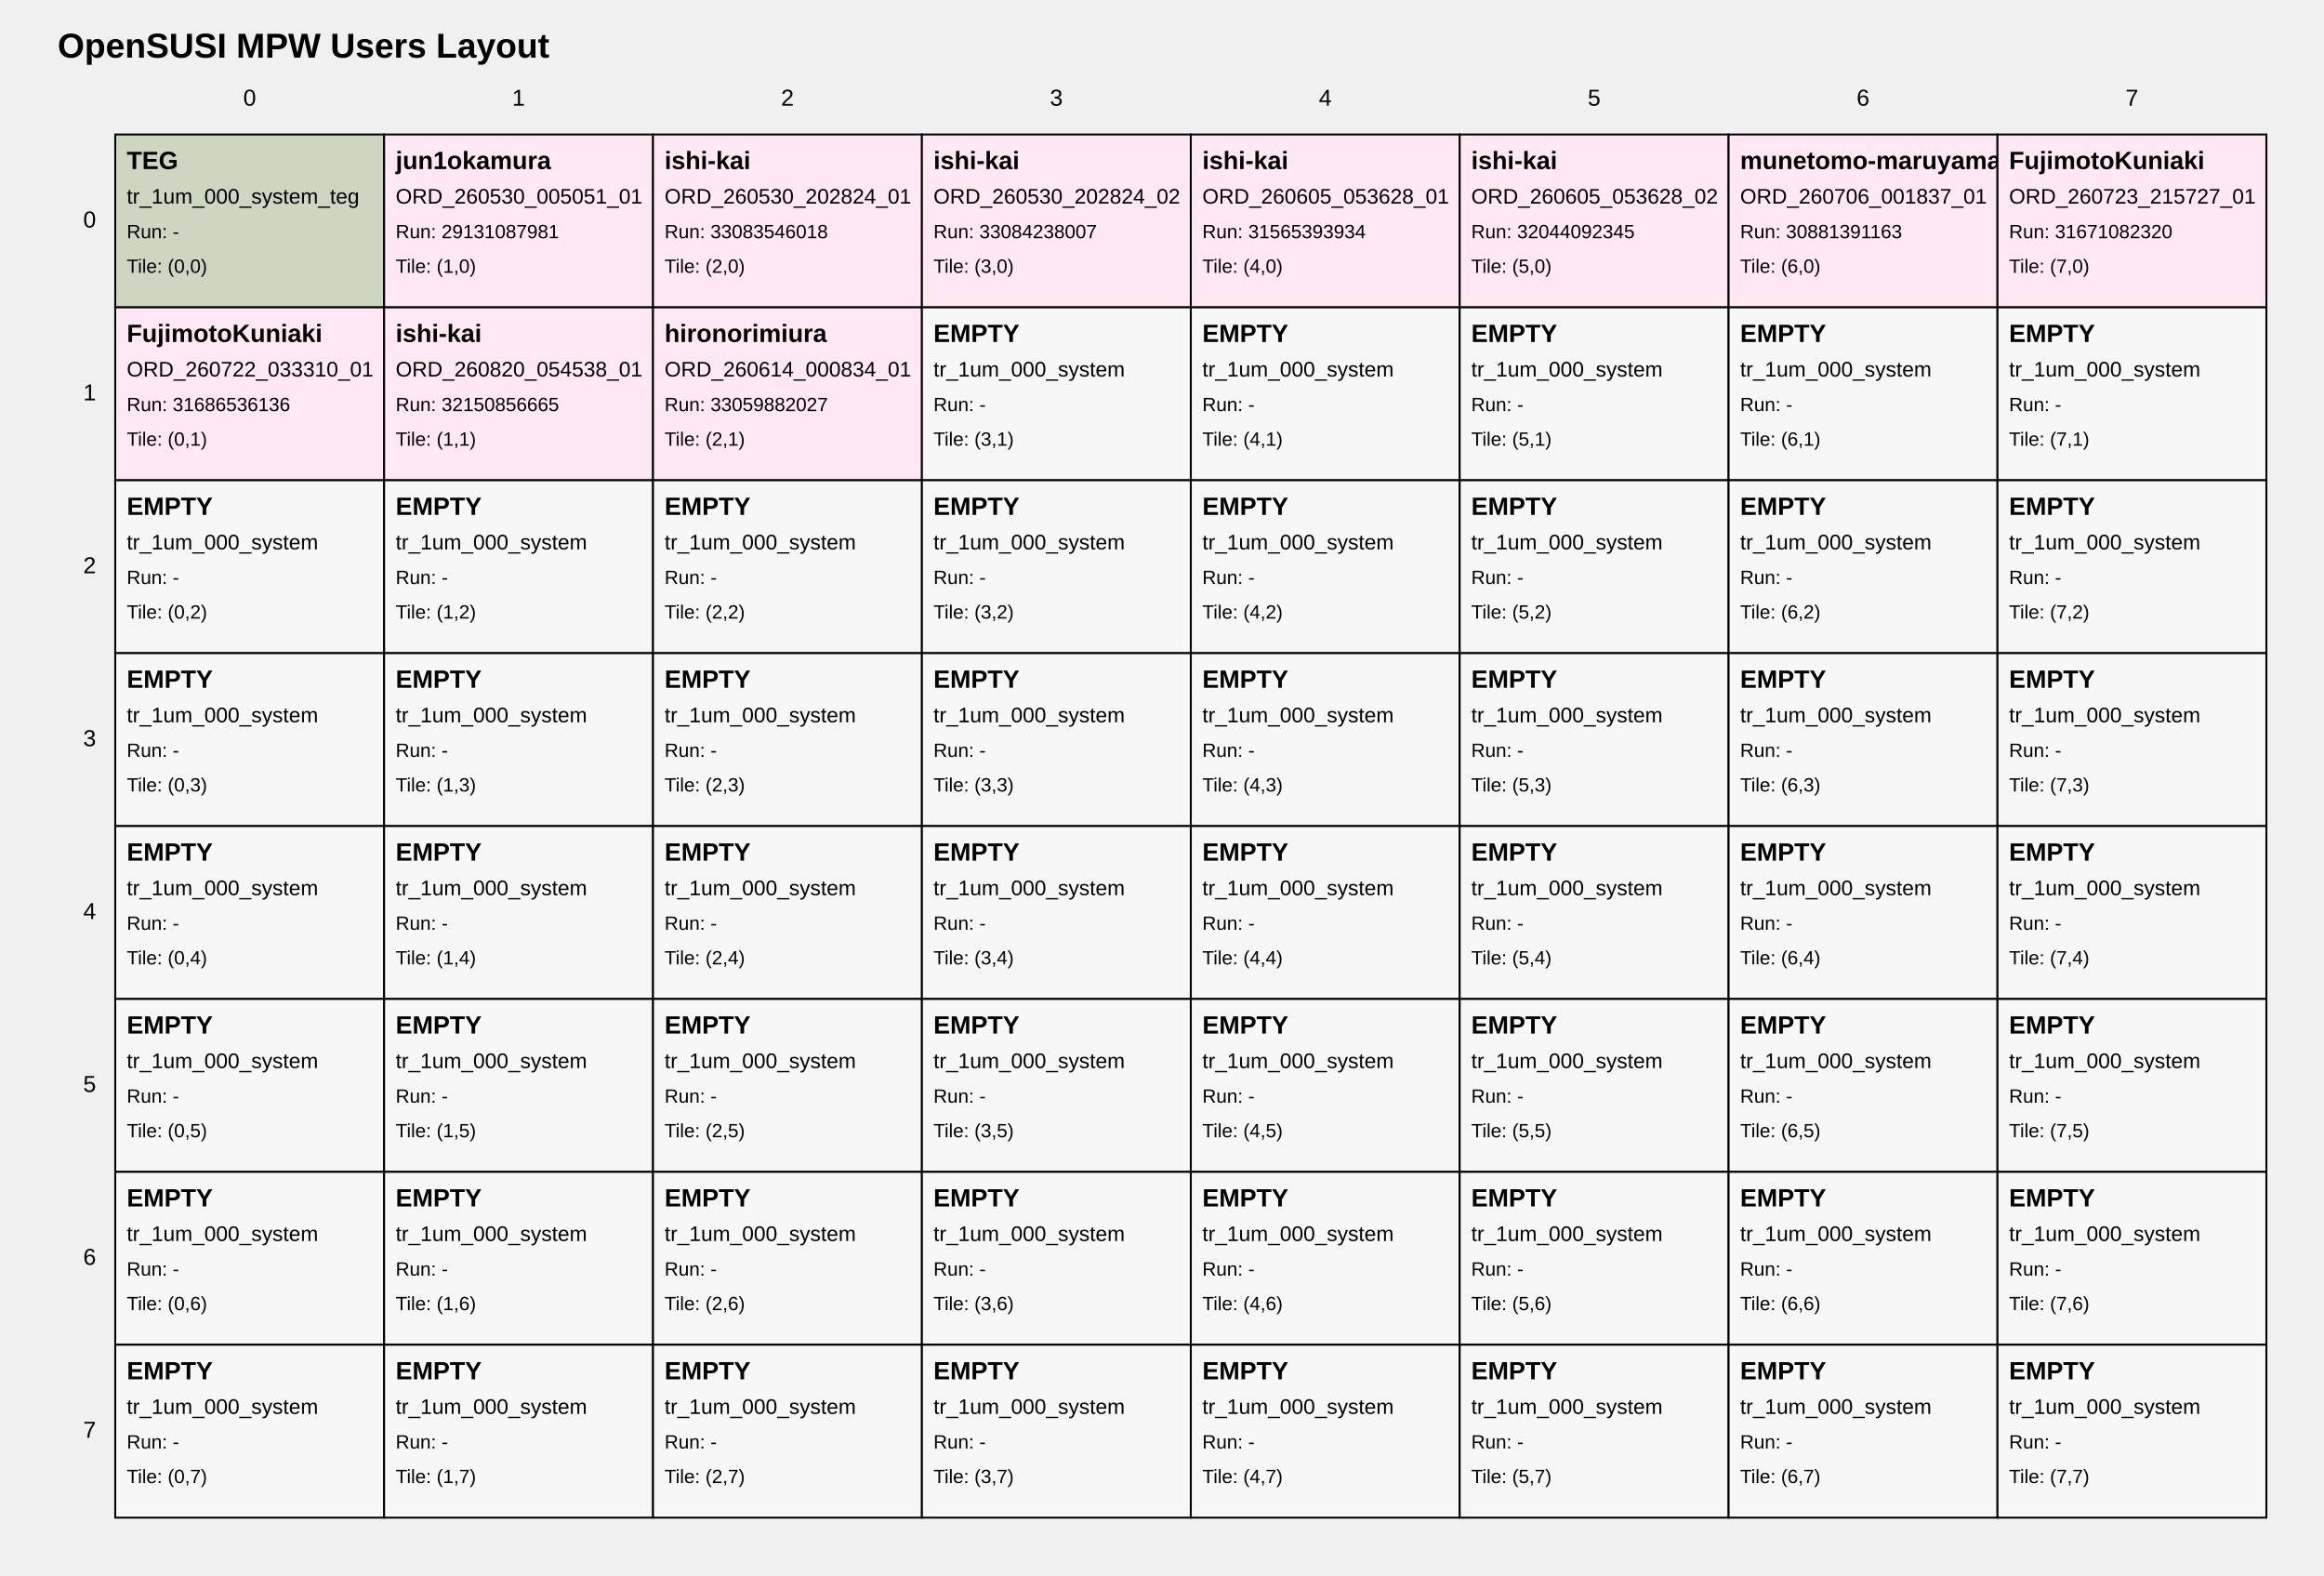
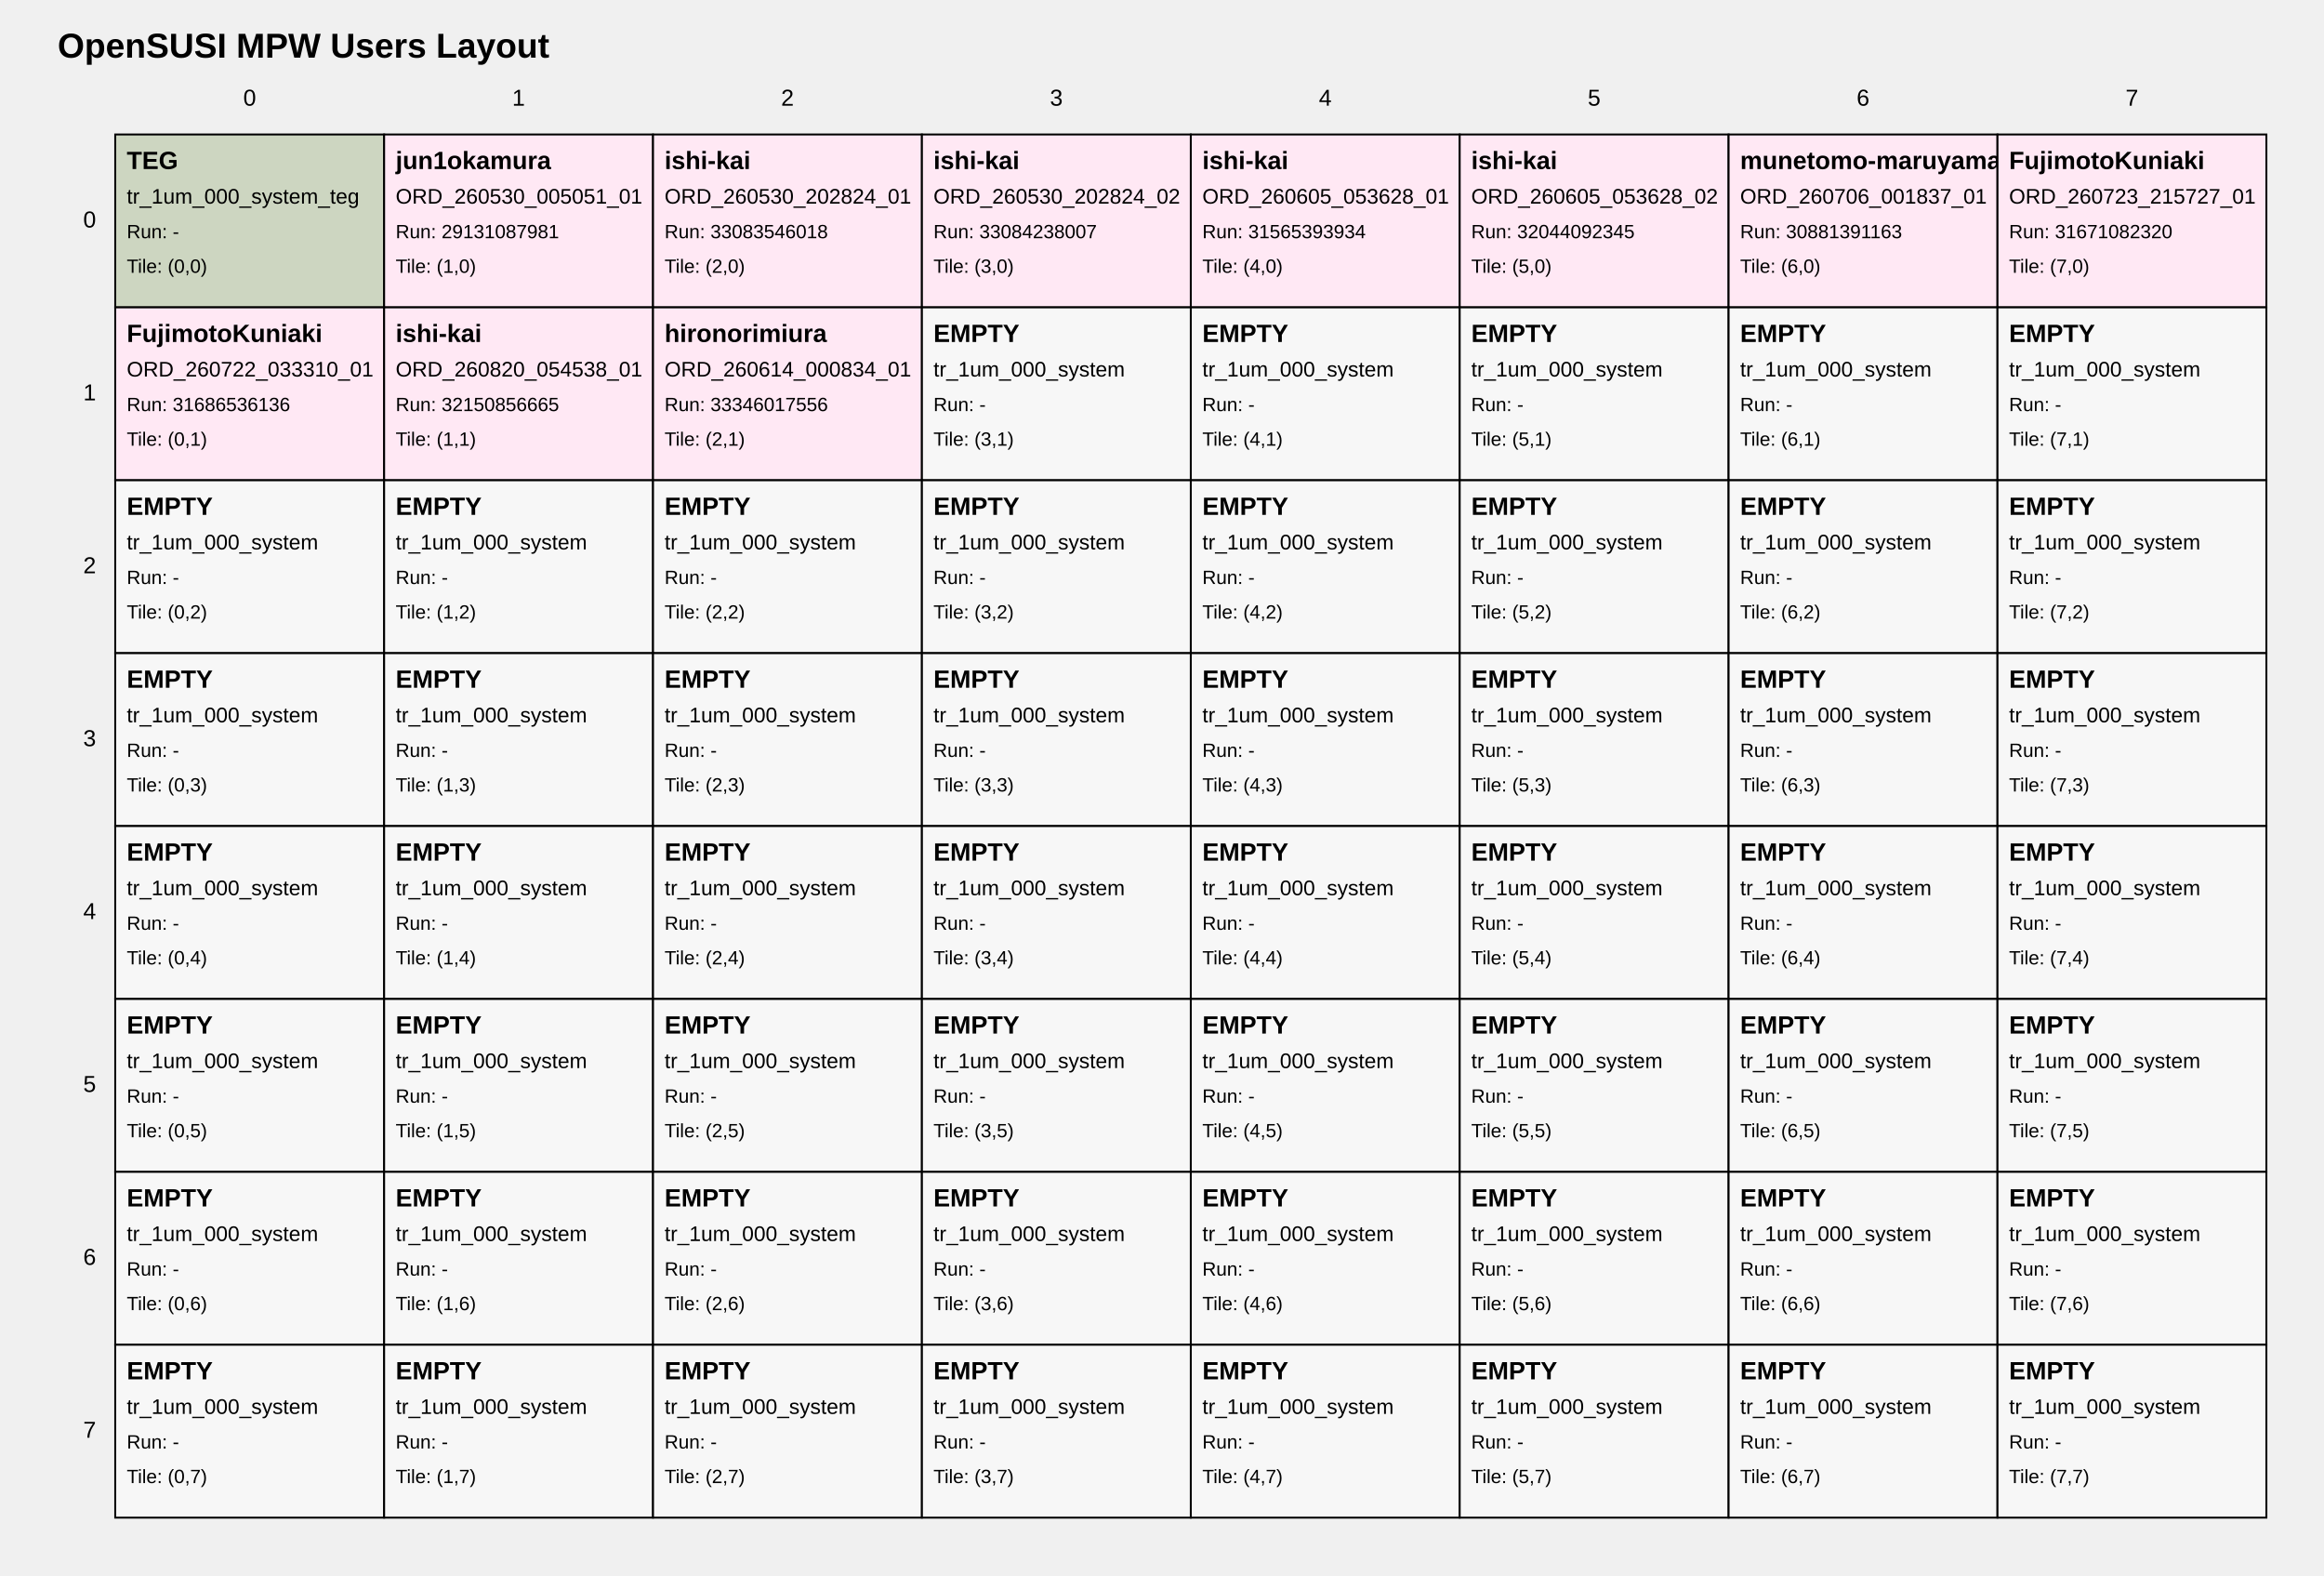
<svg xmlns="http://www.w3.org/2000/svg" width="1210" height="820" viewBox="0 0 1210 820">
  <style>
text { font-family: Arial, sans-serif; fill: black; }
.tile { fill: white; stroke: black; stroke-width: 1; }
.tile-teg { fill: #cdd6c1; }
.tile-user { fill: #ffe8f4; }
.tile-fill { fill: #f7f7f7; }
.grid-label { font-size: 12px; }
.title { font-size: 18px; font-weight: bold; }
.tile-title { font-size: 13px; font-weight: bold; }
.tile-sub { font-size: 11px; }
.tile-run { font-size: 10px; }
</style>
  <text class="title" x="30" y="30">OpenSUSI MPW Users Layout</text>
  <text class="grid-label" x="130.0" y="55" text-anchor="middle">0</text>
  <text class="grid-label" x="270.0" y="55" text-anchor="middle">1</text>
  <text class="grid-label" x="410.0" y="55" text-anchor="middle">2</text>
  <text class="grid-label" x="550.0" y="55" text-anchor="middle">3</text>
  <text class="grid-label" x="690.0" y="55" text-anchor="middle">4</text>
  <text class="grid-label" x="830.0" y="55" text-anchor="middle">5</text>
  <text class="grid-label" x="970.0" y="55" text-anchor="middle">6</text>
  <text class="grid-label" x="1110.0" y="55" text-anchor="middle">7</text>
  <text class="grid-label" x="50" y="115.0" text-anchor="end" dominant-baseline="middle">0</text>
  <text class="grid-label" x="50" y="205.0" text-anchor="end" dominant-baseline="middle">1</text>
  <text class="grid-label" x="50" y="295.0" text-anchor="end" dominant-baseline="middle">2</text>
  <text class="grid-label" x="50" y="385.0" text-anchor="end" dominant-baseline="middle">3</text>
  <text class="grid-label" x="50" y="475.0" text-anchor="end" dominant-baseline="middle">4</text>
  <text class="grid-label" x="50" y="565.0" text-anchor="end" dominant-baseline="middle">5</text>
  <text class="grid-label" x="50" y="655.0" text-anchor="end" dominant-baseline="middle">6</text>
  <text class="grid-label" x="50" y="745.0" text-anchor="end" dominant-baseline="middle">7</text>
  <a href="https://github.com/OpenSUSI/OpenSUSI_MPW_TR2026/blob/main/users/000_system" target="_blank">
    <rect class="tile tile-teg" x="60" y="70" width="140" height="90" />
    <text class="tile-title" x="66" y="88">TEG</text>
    <text class="tile-sub" x="66" y="106">tr_1um_000_system_teg</text>
    <text class="tile-run" x="66" y="124">Run: -</text>
    <text class="tile-run" x="66" y="142">Tile: (0,0)</text>
  </a>
  <a href="https://github.com/OpenSUSI/OpenSUSI_MPW_TR2026/blob/main/users/jun1okamura/ORD-260530-005051-01" target="_blank">
    <rect class="tile tile-user" x="200" y="70" width="140" height="90" />
    <text class="tile-title" x="206" y="88">jun1okamura</text>
    <text class="tile-sub" x="206" y="106">ORD_260530_005051_01</text>
    <text class="tile-run" x="206" y="124">Run: 29131087981</text>
    <text class="tile-run" x="206" y="142">Tile: (1,0)</text>
  </a>
  <a href="https://github.com/OpenSUSI/OpenSUSI_MPW_TR2026/blob/main/users/ishi-kai/ORD-260530-202824-01" target="_blank">
    <rect class="tile tile-user" x="340" y="70" width="140" height="90" />
    <text class="tile-title" x="346" y="88">ishi-kai</text>
    <text class="tile-sub" x="346" y="106">ORD_260530_202824_01</text>
    <text class="tile-run" x="346" y="124">Run: 33083546018</text>
    <text class="tile-run" x="346" y="142">Tile: (2,0)</text>
  </a>
  <a href="https://github.com/OpenSUSI/OpenSUSI_MPW_TR2026/blob/main/users/ishi-kai/ORD-260530-202824-02" target="_blank">
    <rect class="tile tile-user" x="480" y="70" width="140" height="90" />
    <text class="tile-title" x="486" y="88">ishi-kai</text>
    <text class="tile-sub" x="486" y="106">ORD_260530_202824_02</text>
    <text class="tile-run" x="486" y="124">Run: 33084238007</text>
    <text class="tile-run" x="486" y="142">Tile: (3,0)</text>
  </a>
  <a href="https://github.com/OpenSUSI/OpenSUSI_MPW_TR2026/blob/main/users/ishi-kai/ORD-260605-053628-01" target="_blank">
    <rect class="tile tile-user" x="620" y="70" width="140" height="90" />
    <text class="tile-title" x="626" y="88">ishi-kai</text>
    <text class="tile-sub" x="626" y="106">ORD_260605_053628_01</text>
    <text class="tile-run" x="626" y="124">Run: 31565393934</text>
    <text class="tile-run" x="626" y="142">Tile: (4,0)</text>
  </a>
  <a href="https://github.com/OpenSUSI/OpenSUSI_MPW_TR2026/blob/main/users/ishi-kai/ORD-260605-053628-02" target="_blank">
    <rect class="tile tile-user" x="760" y="70" width="140" height="90" />
    <text class="tile-title" x="766" y="88">ishi-kai</text>
    <text class="tile-sub" x="766" y="106">ORD_260605_053628_02</text>
    <text class="tile-run" x="766" y="124">Run: 32044092345</text>
    <text class="tile-run" x="766" y="142">Tile: (5,0)</text>
  </a>
  <a href="https://github.com/OpenSUSI/OpenSUSI_MPW_TR2026/blob/main/users/munetomo-maruyama/ORD-260706-001837-01" target="_blank">
    <rect class="tile tile-user" x="900" y="70" width="140" height="90" />
    <text class="tile-title" x="906" y="88">munetomo-maruyama</text>
    <text class="tile-sub" x="906" y="106">ORD_260706_001837_01</text>
    <text class="tile-run" x="906" y="124">Run: 30881391163</text>
    <text class="tile-run" x="906" y="142">Tile: (6,0)</text>
  </a>
  <a href="https://github.com/OpenSUSI/OpenSUSI_MPW_TR2026/blob/main/users/FujimotoKuniaki/ORD-260723-215727-01" target="_blank">
    <rect class="tile tile-user" x="1040" y="70" width="140" height="90" />
    <text class="tile-title" x="1046" y="88">FujimotoKuniaki</text>
    <text class="tile-sub" x="1046" y="106">ORD_260723_215727_01</text>
    <text class="tile-run" x="1046" y="124">Run: 31671082320</text>
    <text class="tile-run" x="1046" y="142">Tile: (7,0)</text>
  </a>
  <a href="https://github.com/OpenSUSI/OpenSUSI_MPW_TR2026/blob/main/users/FujimotoKuniaki/ORD-260722-033310-01" target="_blank">
    <rect class="tile tile-user" x="60" y="160" width="140" height="90" />
    <text class="tile-title" x="66" y="178">FujimotoKuniaki</text>
    <text class="tile-sub" x="66" y="196">ORD_260722_033310_01</text>
    <text class="tile-run" x="66" y="214">Run: 31686536136</text>
    <text class="tile-run" x="66" y="232">Tile: (0,1)</text>
  </a>
  <a href="https://github.com/OpenSUSI/OpenSUSI_MPW_TR2026/blob/main/users/ishi-kai/ORD-260820-054538-01" target="_blank">
    <rect class="tile tile-user" x="200" y="160" width="140" height="90" />
    <text class="tile-title" x="206" y="178">ishi-kai</text>
    <text class="tile-sub" x="206" y="196">ORD_260820_054538_01</text>
    <text class="tile-run" x="206" y="214">Run: 32150856665</text>
    <text class="tile-run" x="206" y="232">Tile: (1,1)</text>
  </a>
  <a href="https://github.com/OpenSUSI/OpenSUSI_MPW_TR2026/blob/main/users/hironorimiura/ORD-260614-000834-01" target="_blank">
    <rect class="tile tile-user" x="340" y="160" width="140" height="90" />
    <text class="tile-title" x="346" y="178">hironorimiura</text>
    <text class="tile-sub" x="346" y="196">ORD_260614_000834_01</text>
-     <text class="tile-run" x="346" y="214">Run: 33059882027</text>
+     <text class="tile-run" x="346" y="214">Run: 33346017556</text>
    <text class="tile-run" x="346" y="232">Tile: (2,1)</text>
  </a>
  <a href="https://github.com/OpenSUSI/OpenSUSI_MPW_TR2026/blob/main/users/000_system" target="_blank">
    <rect class="tile tile-fill" x="480" y="160" width="140" height="90" />
    <text class="tile-title" x="486" y="178">EMPTY</text>
    <text class="tile-sub" x="486" y="196">tr_1um_000_system</text>
    <text class="tile-run" x="486" y="214">Run: -</text>
    <text class="tile-run" x="486" y="232">Tile: (3,1)</text>
  </a>
  <a href="https://github.com/OpenSUSI/OpenSUSI_MPW_TR2026/blob/main/users/000_system" target="_blank">
    <rect class="tile tile-fill" x="620" y="160" width="140" height="90" />
    <text class="tile-title" x="626" y="178">EMPTY</text>
    <text class="tile-sub" x="626" y="196">tr_1um_000_system</text>
    <text class="tile-run" x="626" y="214">Run: -</text>
    <text class="tile-run" x="626" y="232">Tile: (4,1)</text>
  </a>
  <a href="https://github.com/OpenSUSI/OpenSUSI_MPW_TR2026/blob/main/users/000_system" target="_blank">
    <rect class="tile tile-fill" x="760" y="160" width="140" height="90" />
    <text class="tile-title" x="766" y="178">EMPTY</text>
    <text class="tile-sub" x="766" y="196">tr_1um_000_system</text>
    <text class="tile-run" x="766" y="214">Run: -</text>
    <text class="tile-run" x="766" y="232">Tile: (5,1)</text>
  </a>
  <a href="https://github.com/OpenSUSI/OpenSUSI_MPW_TR2026/blob/main/users/000_system" target="_blank">
    <rect class="tile tile-fill" x="900" y="160" width="140" height="90" />
    <text class="tile-title" x="906" y="178">EMPTY</text>
    <text class="tile-sub" x="906" y="196">tr_1um_000_system</text>
    <text class="tile-run" x="906" y="214">Run: -</text>
    <text class="tile-run" x="906" y="232">Tile: (6,1)</text>
  </a>
  <a href="https://github.com/OpenSUSI/OpenSUSI_MPW_TR2026/blob/main/users/000_system" target="_blank">
    <rect class="tile tile-fill" x="1040" y="160" width="140" height="90" />
    <text class="tile-title" x="1046" y="178">EMPTY</text>
    <text class="tile-sub" x="1046" y="196">tr_1um_000_system</text>
    <text class="tile-run" x="1046" y="214">Run: -</text>
    <text class="tile-run" x="1046" y="232">Tile: (7,1)</text>
  </a>
  <a href="https://github.com/OpenSUSI/OpenSUSI_MPW_TR2026/blob/main/users/000_system" target="_blank">
    <rect class="tile tile-fill" x="60" y="250" width="140" height="90" />
    <text class="tile-title" x="66" y="268">EMPTY</text>
    <text class="tile-sub" x="66" y="286">tr_1um_000_system</text>
    <text class="tile-run" x="66" y="304">Run: -</text>
    <text class="tile-run" x="66" y="322">Tile: (0,2)</text>
  </a>
  <a href="https://github.com/OpenSUSI/OpenSUSI_MPW_TR2026/blob/main/users/000_system" target="_blank">
    <rect class="tile tile-fill" x="200" y="250" width="140" height="90" />
    <text class="tile-title" x="206" y="268">EMPTY</text>
    <text class="tile-sub" x="206" y="286">tr_1um_000_system</text>
    <text class="tile-run" x="206" y="304">Run: -</text>
    <text class="tile-run" x="206" y="322">Tile: (1,2)</text>
  </a>
  <a href="https://github.com/OpenSUSI/OpenSUSI_MPW_TR2026/blob/main/users/000_system" target="_blank">
    <rect class="tile tile-fill" x="340" y="250" width="140" height="90" />
    <text class="tile-title" x="346" y="268">EMPTY</text>
    <text class="tile-sub" x="346" y="286">tr_1um_000_system</text>
    <text class="tile-run" x="346" y="304">Run: -</text>
    <text class="tile-run" x="346" y="322">Tile: (2,2)</text>
  </a>
  <a href="https://github.com/OpenSUSI/OpenSUSI_MPW_TR2026/blob/main/users/000_system" target="_blank">
    <rect class="tile tile-fill" x="480" y="250" width="140" height="90" />
    <text class="tile-title" x="486" y="268">EMPTY</text>
    <text class="tile-sub" x="486" y="286">tr_1um_000_system</text>
    <text class="tile-run" x="486" y="304">Run: -</text>
    <text class="tile-run" x="486" y="322">Tile: (3,2)</text>
  </a>
  <a href="https://github.com/OpenSUSI/OpenSUSI_MPW_TR2026/blob/main/users/000_system" target="_blank">
    <rect class="tile tile-fill" x="620" y="250" width="140" height="90" />
    <text class="tile-title" x="626" y="268">EMPTY</text>
    <text class="tile-sub" x="626" y="286">tr_1um_000_system</text>
    <text class="tile-run" x="626" y="304">Run: -</text>
    <text class="tile-run" x="626" y="322">Tile: (4,2)</text>
  </a>
  <a href="https://github.com/OpenSUSI/OpenSUSI_MPW_TR2026/blob/main/users/000_system" target="_blank">
    <rect class="tile tile-fill" x="760" y="250" width="140" height="90" />
    <text class="tile-title" x="766" y="268">EMPTY</text>
    <text class="tile-sub" x="766" y="286">tr_1um_000_system</text>
    <text class="tile-run" x="766" y="304">Run: -</text>
    <text class="tile-run" x="766" y="322">Tile: (5,2)</text>
  </a>
  <a href="https://github.com/OpenSUSI/OpenSUSI_MPW_TR2026/blob/main/users/000_system" target="_blank">
    <rect class="tile tile-fill" x="900" y="250" width="140" height="90" />
    <text class="tile-title" x="906" y="268">EMPTY</text>
    <text class="tile-sub" x="906" y="286">tr_1um_000_system</text>
    <text class="tile-run" x="906" y="304">Run: -</text>
    <text class="tile-run" x="906" y="322">Tile: (6,2)</text>
  </a>
  <a href="https://github.com/OpenSUSI/OpenSUSI_MPW_TR2026/blob/main/users/000_system" target="_blank">
    <rect class="tile tile-fill" x="1040" y="250" width="140" height="90" />
    <text class="tile-title" x="1046" y="268">EMPTY</text>
    <text class="tile-sub" x="1046" y="286">tr_1um_000_system</text>
    <text class="tile-run" x="1046" y="304">Run: -</text>
    <text class="tile-run" x="1046" y="322">Tile: (7,2)</text>
  </a>
  <a href="https://github.com/OpenSUSI/OpenSUSI_MPW_TR2026/blob/main/users/000_system" target="_blank">
    <rect class="tile tile-fill" x="60" y="340" width="140" height="90" />
    <text class="tile-title" x="66" y="358">EMPTY</text>
    <text class="tile-sub" x="66" y="376">tr_1um_000_system</text>
    <text class="tile-run" x="66" y="394">Run: -</text>
    <text class="tile-run" x="66" y="412">Tile: (0,3)</text>
  </a>
  <a href="https://github.com/OpenSUSI/OpenSUSI_MPW_TR2026/blob/main/users/000_system" target="_blank">
    <rect class="tile tile-fill" x="200" y="340" width="140" height="90" />
    <text class="tile-title" x="206" y="358">EMPTY</text>
    <text class="tile-sub" x="206" y="376">tr_1um_000_system</text>
    <text class="tile-run" x="206" y="394">Run: -</text>
    <text class="tile-run" x="206" y="412">Tile: (1,3)</text>
  </a>
  <a href="https://github.com/OpenSUSI/OpenSUSI_MPW_TR2026/blob/main/users/000_system" target="_blank">
    <rect class="tile tile-fill" x="340" y="340" width="140" height="90" />
    <text class="tile-title" x="346" y="358">EMPTY</text>
    <text class="tile-sub" x="346" y="376">tr_1um_000_system</text>
    <text class="tile-run" x="346" y="394">Run: -</text>
    <text class="tile-run" x="346" y="412">Tile: (2,3)</text>
  </a>
  <a href="https://github.com/OpenSUSI/OpenSUSI_MPW_TR2026/blob/main/users/000_system" target="_blank">
    <rect class="tile tile-fill" x="480" y="340" width="140" height="90" />
    <text class="tile-title" x="486" y="358">EMPTY</text>
    <text class="tile-sub" x="486" y="376">tr_1um_000_system</text>
    <text class="tile-run" x="486" y="394">Run: -</text>
    <text class="tile-run" x="486" y="412">Tile: (3,3)</text>
  </a>
  <a href="https://github.com/OpenSUSI/OpenSUSI_MPW_TR2026/blob/main/users/000_system" target="_blank">
    <rect class="tile tile-fill" x="620" y="340" width="140" height="90" />
    <text class="tile-title" x="626" y="358">EMPTY</text>
    <text class="tile-sub" x="626" y="376">tr_1um_000_system</text>
    <text class="tile-run" x="626" y="394">Run: -</text>
    <text class="tile-run" x="626" y="412">Tile: (4,3)</text>
  </a>
  <a href="https://github.com/OpenSUSI/OpenSUSI_MPW_TR2026/blob/main/users/000_system" target="_blank">
    <rect class="tile tile-fill" x="760" y="340" width="140" height="90" />
    <text class="tile-title" x="766" y="358">EMPTY</text>
    <text class="tile-sub" x="766" y="376">tr_1um_000_system</text>
    <text class="tile-run" x="766" y="394">Run: -</text>
    <text class="tile-run" x="766" y="412">Tile: (5,3)</text>
  </a>
  <a href="https://github.com/OpenSUSI/OpenSUSI_MPW_TR2026/blob/main/users/000_system" target="_blank">
    <rect class="tile tile-fill" x="900" y="340" width="140" height="90" />
    <text class="tile-title" x="906" y="358">EMPTY</text>
    <text class="tile-sub" x="906" y="376">tr_1um_000_system</text>
    <text class="tile-run" x="906" y="394">Run: -</text>
    <text class="tile-run" x="906" y="412">Tile: (6,3)</text>
  </a>
  <a href="https://github.com/OpenSUSI/OpenSUSI_MPW_TR2026/blob/main/users/000_system" target="_blank">
    <rect class="tile tile-fill" x="1040" y="340" width="140" height="90" />
    <text class="tile-title" x="1046" y="358">EMPTY</text>
    <text class="tile-sub" x="1046" y="376">tr_1um_000_system</text>
    <text class="tile-run" x="1046" y="394">Run: -</text>
    <text class="tile-run" x="1046" y="412">Tile: (7,3)</text>
  </a>
  <a href="https://github.com/OpenSUSI/OpenSUSI_MPW_TR2026/blob/main/users/000_system" target="_blank">
    <rect class="tile tile-fill" x="60" y="430" width="140" height="90" />
    <text class="tile-title" x="66" y="448">EMPTY</text>
    <text class="tile-sub" x="66" y="466">tr_1um_000_system</text>
    <text class="tile-run" x="66" y="484">Run: -</text>
    <text class="tile-run" x="66" y="502">Tile: (0,4)</text>
  </a>
  <a href="https://github.com/OpenSUSI/OpenSUSI_MPW_TR2026/blob/main/users/000_system" target="_blank">
    <rect class="tile tile-fill" x="200" y="430" width="140" height="90" />
    <text class="tile-title" x="206" y="448">EMPTY</text>
    <text class="tile-sub" x="206" y="466">tr_1um_000_system</text>
    <text class="tile-run" x="206" y="484">Run: -</text>
    <text class="tile-run" x="206" y="502">Tile: (1,4)</text>
  </a>
  <a href="https://github.com/OpenSUSI/OpenSUSI_MPW_TR2026/blob/main/users/000_system" target="_blank">
    <rect class="tile tile-fill" x="340" y="430" width="140" height="90" />
    <text class="tile-title" x="346" y="448">EMPTY</text>
    <text class="tile-sub" x="346" y="466">tr_1um_000_system</text>
    <text class="tile-run" x="346" y="484">Run: -</text>
    <text class="tile-run" x="346" y="502">Tile: (2,4)</text>
  </a>
  <a href="https://github.com/OpenSUSI/OpenSUSI_MPW_TR2026/blob/main/users/000_system" target="_blank">
    <rect class="tile tile-fill" x="480" y="430" width="140" height="90" />
    <text class="tile-title" x="486" y="448">EMPTY</text>
    <text class="tile-sub" x="486" y="466">tr_1um_000_system</text>
    <text class="tile-run" x="486" y="484">Run: -</text>
    <text class="tile-run" x="486" y="502">Tile: (3,4)</text>
  </a>
  <a href="https://github.com/OpenSUSI/OpenSUSI_MPW_TR2026/blob/main/users/000_system" target="_blank">
    <rect class="tile tile-fill" x="620" y="430" width="140" height="90" />
    <text class="tile-title" x="626" y="448">EMPTY</text>
    <text class="tile-sub" x="626" y="466">tr_1um_000_system</text>
    <text class="tile-run" x="626" y="484">Run: -</text>
    <text class="tile-run" x="626" y="502">Tile: (4,4)</text>
  </a>
  <a href="https://github.com/OpenSUSI/OpenSUSI_MPW_TR2026/blob/main/users/000_system" target="_blank">
    <rect class="tile tile-fill" x="760" y="430" width="140" height="90" />
    <text class="tile-title" x="766" y="448">EMPTY</text>
    <text class="tile-sub" x="766" y="466">tr_1um_000_system</text>
    <text class="tile-run" x="766" y="484">Run: -</text>
    <text class="tile-run" x="766" y="502">Tile: (5,4)</text>
  </a>
  <a href="https://github.com/OpenSUSI/OpenSUSI_MPW_TR2026/blob/main/users/000_system" target="_blank">
    <rect class="tile tile-fill" x="900" y="430" width="140" height="90" />
    <text class="tile-title" x="906" y="448">EMPTY</text>
    <text class="tile-sub" x="906" y="466">tr_1um_000_system</text>
    <text class="tile-run" x="906" y="484">Run: -</text>
    <text class="tile-run" x="906" y="502">Tile: (6,4)</text>
  </a>
  <a href="https://github.com/OpenSUSI/OpenSUSI_MPW_TR2026/blob/main/users/000_system" target="_blank">
    <rect class="tile tile-fill" x="1040" y="430" width="140" height="90" />
    <text class="tile-title" x="1046" y="448">EMPTY</text>
    <text class="tile-sub" x="1046" y="466">tr_1um_000_system</text>
    <text class="tile-run" x="1046" y="484">Run: -</text>
    <text class="tile-run" x="1046" y="502">Tile: (7,4)</text>
  </a>
  <a href="https://github.com/OpenSUSI/OpenSUSI_MPW_TR2026/blob/main/users/000_system" target="_blank">
    <rect class="tile tile-fill" x="60" y="520" width="140" height="90" />
    <text class="tile-title" x="66" y="538">EMPTY</text>
    <text class="tile-sub" x="66" y="556">tr_1um_000_system</text>
    <text class="tile-run" x="66" y="574">Run: -</text>
    <text class="tile-run" x="66" y="592">Tile: (0,5)</text>
  </a>
  <a href="https://github.com/OpenSUSI/OpenSUSI_MPW_TR2026/blob/main/users/000_system" target="_blank">
    <rect class="tile tile-fill" x="200" y="520" width="140" height="90" />
    <text class="tile-title" x="206" y="538">EMPTY</text>
    <text class="tile-sub" x="206" y="556">tr_1um_000_system</text>
    <text class="tile-run" x="206" y="574">Run: -</text>
    <text class="tile-run" x="206" y="592">Tile: (1,5)</text>
  </a>
  <a href="https://github.com/OpenSUSI/OpenSUSI_MPW_TR2026/blob/main/users/000_system" target="_blank">
    <rect class="tile tile-fill" x="340" y="520" width="140" height="90" />
    <text class="tile-title" x="346" y="538">EMPTY</text>
    <text class="tile-sub" x="346" y="556">tr_1um_000_system</text>
    <text class="tile-run" x="346" y="574">Run: -</text>
    <text class="tile-run" x="346" y="592">Tile: (2,5)</text>
  </a>
  <a href="https://github.com/OpenSUSI/OpenSUSI_MPW_TR2026/blob/main/users/000_system" target="_blank">
    <rect class="tile tile-fill" x="480" y="520" width="140" height="90" />
    <text class="tile-title" x="486" y="538">EMPTY</text>
    <text class="tile-sub" x="486" y="556">tr_1um_000_system</text>
    <text class="tile-run" x="486" y="574">Run: -</text>
    <text class="tile-run" x="486" y="592">Tile: (3,5)</text>
  </a>
  <a href="https://github.com/OpenSUSI/OpenSUSI_MPW_TR2026/blob/main/users/000_system" target="_blank">
    <rect class="tile tile-fill" x="620" y="520" width="140" height="90" />
    <text class="tile-title" x="626" y="538">EMPTY</text>
    <text class="tile-sub" x="626" y="556">tr_1um_000_system</text>
    <text class="tile-run" x="626" y="574">Run: -</text>
    <text class="tile-run" x="626" y="592">Tile: (4,5)</text>
  </a>
  <a href="https://github.com/OpenSUSI/OpenSUSI_MPW_TR2026/blob/main/users/000_system" target="_blank">
    <rect class="tile tile-fill" x="760" y="520" width="140" height="90" />
    <text class="tile-title" x="766" y="538">EMPTY</text>
    <text class="tile-sub" x="766" y="556">tr_1um_000_system</text>
    <text class="tile-run" x="766" y="574">Run: -</text>
    <text class="tile-run" x="766" y="592">Tile: (5,5)</text>
  </a>
  <a href="https://github.com/OpenSUSI/OpenSUSI_MPW_TR2026/blob/main/users/000_system" target="_blank">
    <rect class="tile tile-fill" x="900" y="520" width="140" height="90" />
    <text class="tile-title" x="906" y="538">EMPTY</text>
    <text class="tile-sub" x="906" y="556">tr_1um_000_system</text>
    <text class="tile-run" x="906" y="574">Run: -</text>
    <text class="tile-run" x="906" y="592">Tile: (6,5)</text>
  </a>
  <a href="https://github.com/OpenSUSI/OpenSUSI_MPW_TR2026/blob/main/users/000_system" target="_blank">
    <rect class="tile tile-fill" x="1040" y="520" width="140" height="90" />
    <text class="tile-title" x="1046" y="538">EMPTY</text>
    <text class="tile-sub" x="1046" y="556">tr_1um_000_system</text>
    <text class="tile-run" x="1046" y="574">Run: -</text>
    <text class="tile-run" x="1046" y="592">Tile: (7,5)</text>
  </a>
  <a href="https://github.com/OpenSUSI/OpenSUSI_MPW_TR2026/blob/main/users/000_system" target="_blank">
    <rect class="tile tile-fill" x="60" y="610" width="140" height="90" />
    <text class="tile-title" x="66" y="628">EMPTY</text>
    <text class="tile-sub" x="66" y="646">tr_1um_000_system</text>
    <text class="tile-run" x="66" y="664">Run: -</text>
    <text class="tile-run" x="66" y="682">Tile: (0,6)</text>
  </a>
  <a href="https://github.com/OpenSUSI/OpenSUSI_MPW_TR2026/blob/main/users/000_system" target="_blank">
    <rect class="tile tile-fill" x="200" y="610" width="140" height="90" />
    <text class="tile-title" x="206" y="628">EMPTY</text>
    <text class="tile-sub" x="206" y="646">tr_1um_000_system</text>
    <text class="tile-run" x="206" y="664">Run: -</text>
    <text class="tile-run" x="206" y="682">Tile: (1,6)</text>
  </a>
  <a href="https://github.com/OpenSUSI/OpenSUSI_MPW_TR2026/blob/main/users/000_system" target="_blank">
    <rect class="tile tile-fill" x="340" y="610" width="140" height="90" />
    <text class="tile-title" x="346" y="628">EMPTY</text>
    <text class="tile-sub" x="346" y="646">tr_1um_000_system</text>
    <text class="tile-run" x="346" y="664">Run: -</text>
    <text class="tile-run" x="346" y="682">Tile: (2,6)</text>
  </a>
  <a href="https://github.com/OpenSUSI/OpenSUSI_MPW_TR2026/blob/main/users/000_system" target="_blank">
    <rect class="tile tile-fill" x="480" y="610" width="140" height="90" />
    <text class="tile-title" x="486" y="628">EMPTY</text>
    <text class="tile-sub" x="486" y="646">tr_1um_000_system</text>
    <text class="tile-run" x="486" y="664">Run: -</text>
    <text class="tile-run" x="486" y="682">Tile: (3,6)</text>
  </a>
  <a href="https://github.com/OpenSUSI/OpenSUSI_MPW_TR2026/blob/main/users/000_system" target="_blank">
    <rect class="tile tile-fill" x="620" y="610" width="140" height="90" />
    <text class="tile-title" x="626" y="628">EMPTY</text>
    <text class="tile-sub" x="626" y="646">tr_1um_000_system</text>
    <text class="tile-run" x="626" y="664">Run: -</text>
    <text class="tile-run" x="626" y="682">Tile: (4,6)</text>
  </a>
  <a href="https://github.com/OpenSUSI/OpenSUSI_MPW_TR2026/blob/main/users/000_system" target="_blank">
    <rect class="tile tile-fill" x="760" y="610" width="140" height="90" />
    <text class="tile-title" x="766" y="628">EMPTY</text>
    <text class="tile-sub" x="766" y="646">tr_1um_000_system</text>
    <text class="tile-run" x="766" y="664">Run: -</text>
    <text class="tile-run" x="766" y="682">Tile: (5,6)</text>
  </a>
  <a href="https://github.com/OpenSUSI/OpenSUSI_MPW_TR2026/blob/main/users/000_system" target="_blank">
    <rect class="tile tile-fill" x="900" y="610" width="140" height="90" />
    <text class="tile-title" x="906" y="628">EMPTY</text>
    <text class="tile-sub" x="906" y="646">tr_1um_000_system</text>
    <text class="tile-run" x="906" y="664">Run: -</text>
    <text class="tile-run" x="906" y="682">Tile: (6,6)</text>
  </a>
  <a href="https://github.com/OpenSUSI/OpenSUSI_MPW_TR2026/blob/main/users/000_system" target="_blank">
    <rect class="tile tile-fill" x="1040" y="610" width="140" height="90" />
    <text class="tile-title" x="1046" y="628">EMPTY</text>
    <text class="tile-sub" x="1046" y="646">tr_1um_000_system</text>
    <text class="tile-run" x="1046" y="664">Run: -</text>
    <text class="tile-run" x="1046" y="682">Tile: (7,6)</text>
  </a>
  <a href="https://github.com/OpenSUSI/OpenSUSI_MPW_TR2026/blob/main/users/000_system" target="_blank">
    <rect class="tile tile-fill" x="60" y="700" width="140" height="90" />
    <text class="tile-title" x="66" y="718">EMPTY</text>
    <text class="tile-sub" x="66" y="736">tr_1um_000_system</text>
    <text class="tile-run" x="66" y="754">Run: -</text>
    <text class="tile-run" x="66" y="772">Tile: (0,7)</text>
  </a>
  <a href="https://github.com/OpenSUSI/OpenSUSI_MPW_TR2026/blob/main/users/000_system" target="_blank">
    <rect class="tile tile-fill" x="200" y="700" width="140" height="90" />
    <text class="tile-title" x="206" y="718">EMPTY</text>
    <text class="tile-sub" x="206" y="736">tr_1um_000_system</text>
    <text class="tile-run" x="206" y="754">Run: -</text>
    <text class="tile-run" x="206" y="772">Tile: (1,7)</text>
  </a>
  <a href="https://github.com/OpenSUSI/OpenSUSI_MPW_TR2026/blob/main/users/000_system" target="_blank">
    <rect class="tile tile-fill" x="340" y="700" width="140" height="90" />
    <text class="tile-title" x="346" y="718">EMPTY</text>
    <text class="tile-sub" x="346" y="736">tr_1um_000_system</text>
    <text class="tile-run" x="346" y="754">Run: -</text>
    <text class="tile-run" x="346" y="772">Tile: (2,7)</text>
  </a>
  <a href="https://github.com/OpenSUSI/OpenSUSI_MPW_TR2026/blob/main/users/000_system" target="_blank">
    <rect class="tile tile-fill" x="480" y="700" width="140" height="90" />
    <text class="tile-title" x="486" y="718">EMPTY</text>
    <text class="tile-sub" x="486" y="736">tr_1um_000_system</text>
    <text class="tile-run" x="486" y="754">Run: -</text>
    <text class="tile-run" x="486" y="772">Tile: (3,7)</text>
  </a>
  <a href="https://github.com/OpenSUSI/OpenSUSI_MPW_TR2026/blob/main/users/000_system" target="_blank">
    <rect class="tile tile-fill" x="620" y="700" width="140" height="90" />
    <text class="tile-title" x="626" y="718">EMPTY</text>
    <text class="tile-sub" x="626" y="736">tr_1um_000_system</text>
    <text class="tile-run" x="626" y="754">Run: -</text>
    <text class="tile-run" x="626" y="772">Tile: (4,7)</text>
  </a>
  <a href="https://github.com/OpenSUSI/OpenSUSI_MPW_TR2026/blob/main/users/000_system" target="_blank">
    <rect class="tile tile-fill" x="760" y="700" width="140" height="90" />
    <text class="tile-title" x="766" y="718">EMPTY</text>
    <text class="tile-sub" x="766" y="736">tr_1um_000_system</text>
    <text class="tile-run" x="766" y="754">Run: -</text>
    <text class="tile-run" x="766" y="772">Tile: (5,7)</text>
  </a>
  <a href="https://github.com/OpenSUSI/OpenSUSI_MPW_TR2026/blob/main/users/000_system" target="_blank">
    <rect class="tile tile-fill" x="900" y="700" width="140" height="90" />
    <text class="tile-title" x="906" y="718">EMPTY</text>
    <text class="tile-sub" x="906" y="736">tr_1um_000_system</text>
    <text class="tile-run" x="906" y="754">Run: -</text>
    <text class="tile-run" x="906" y="772">Tile: (6,7)</text>
  </a>
  <a href="https://github.com/OpenSUSI/OpenSUSI_MPW_TR2026/blob/main/users/000_system" target="_blank">
    <rect class="tile tile-fill" x="1040" y="700" width="140" height="90" />
    <text class="tile-title" x="1046" y="718">EMPTY</text>
    <text class="tile-sub" x="1046" y="736">tr_1um_000_system</text>
    <text class="tile-run" x="1046" y="754">Run: -</text>
    <text class="tile-run" x="1046" y="772">Tile: (7,7)</text>
  </a>
</svg>
